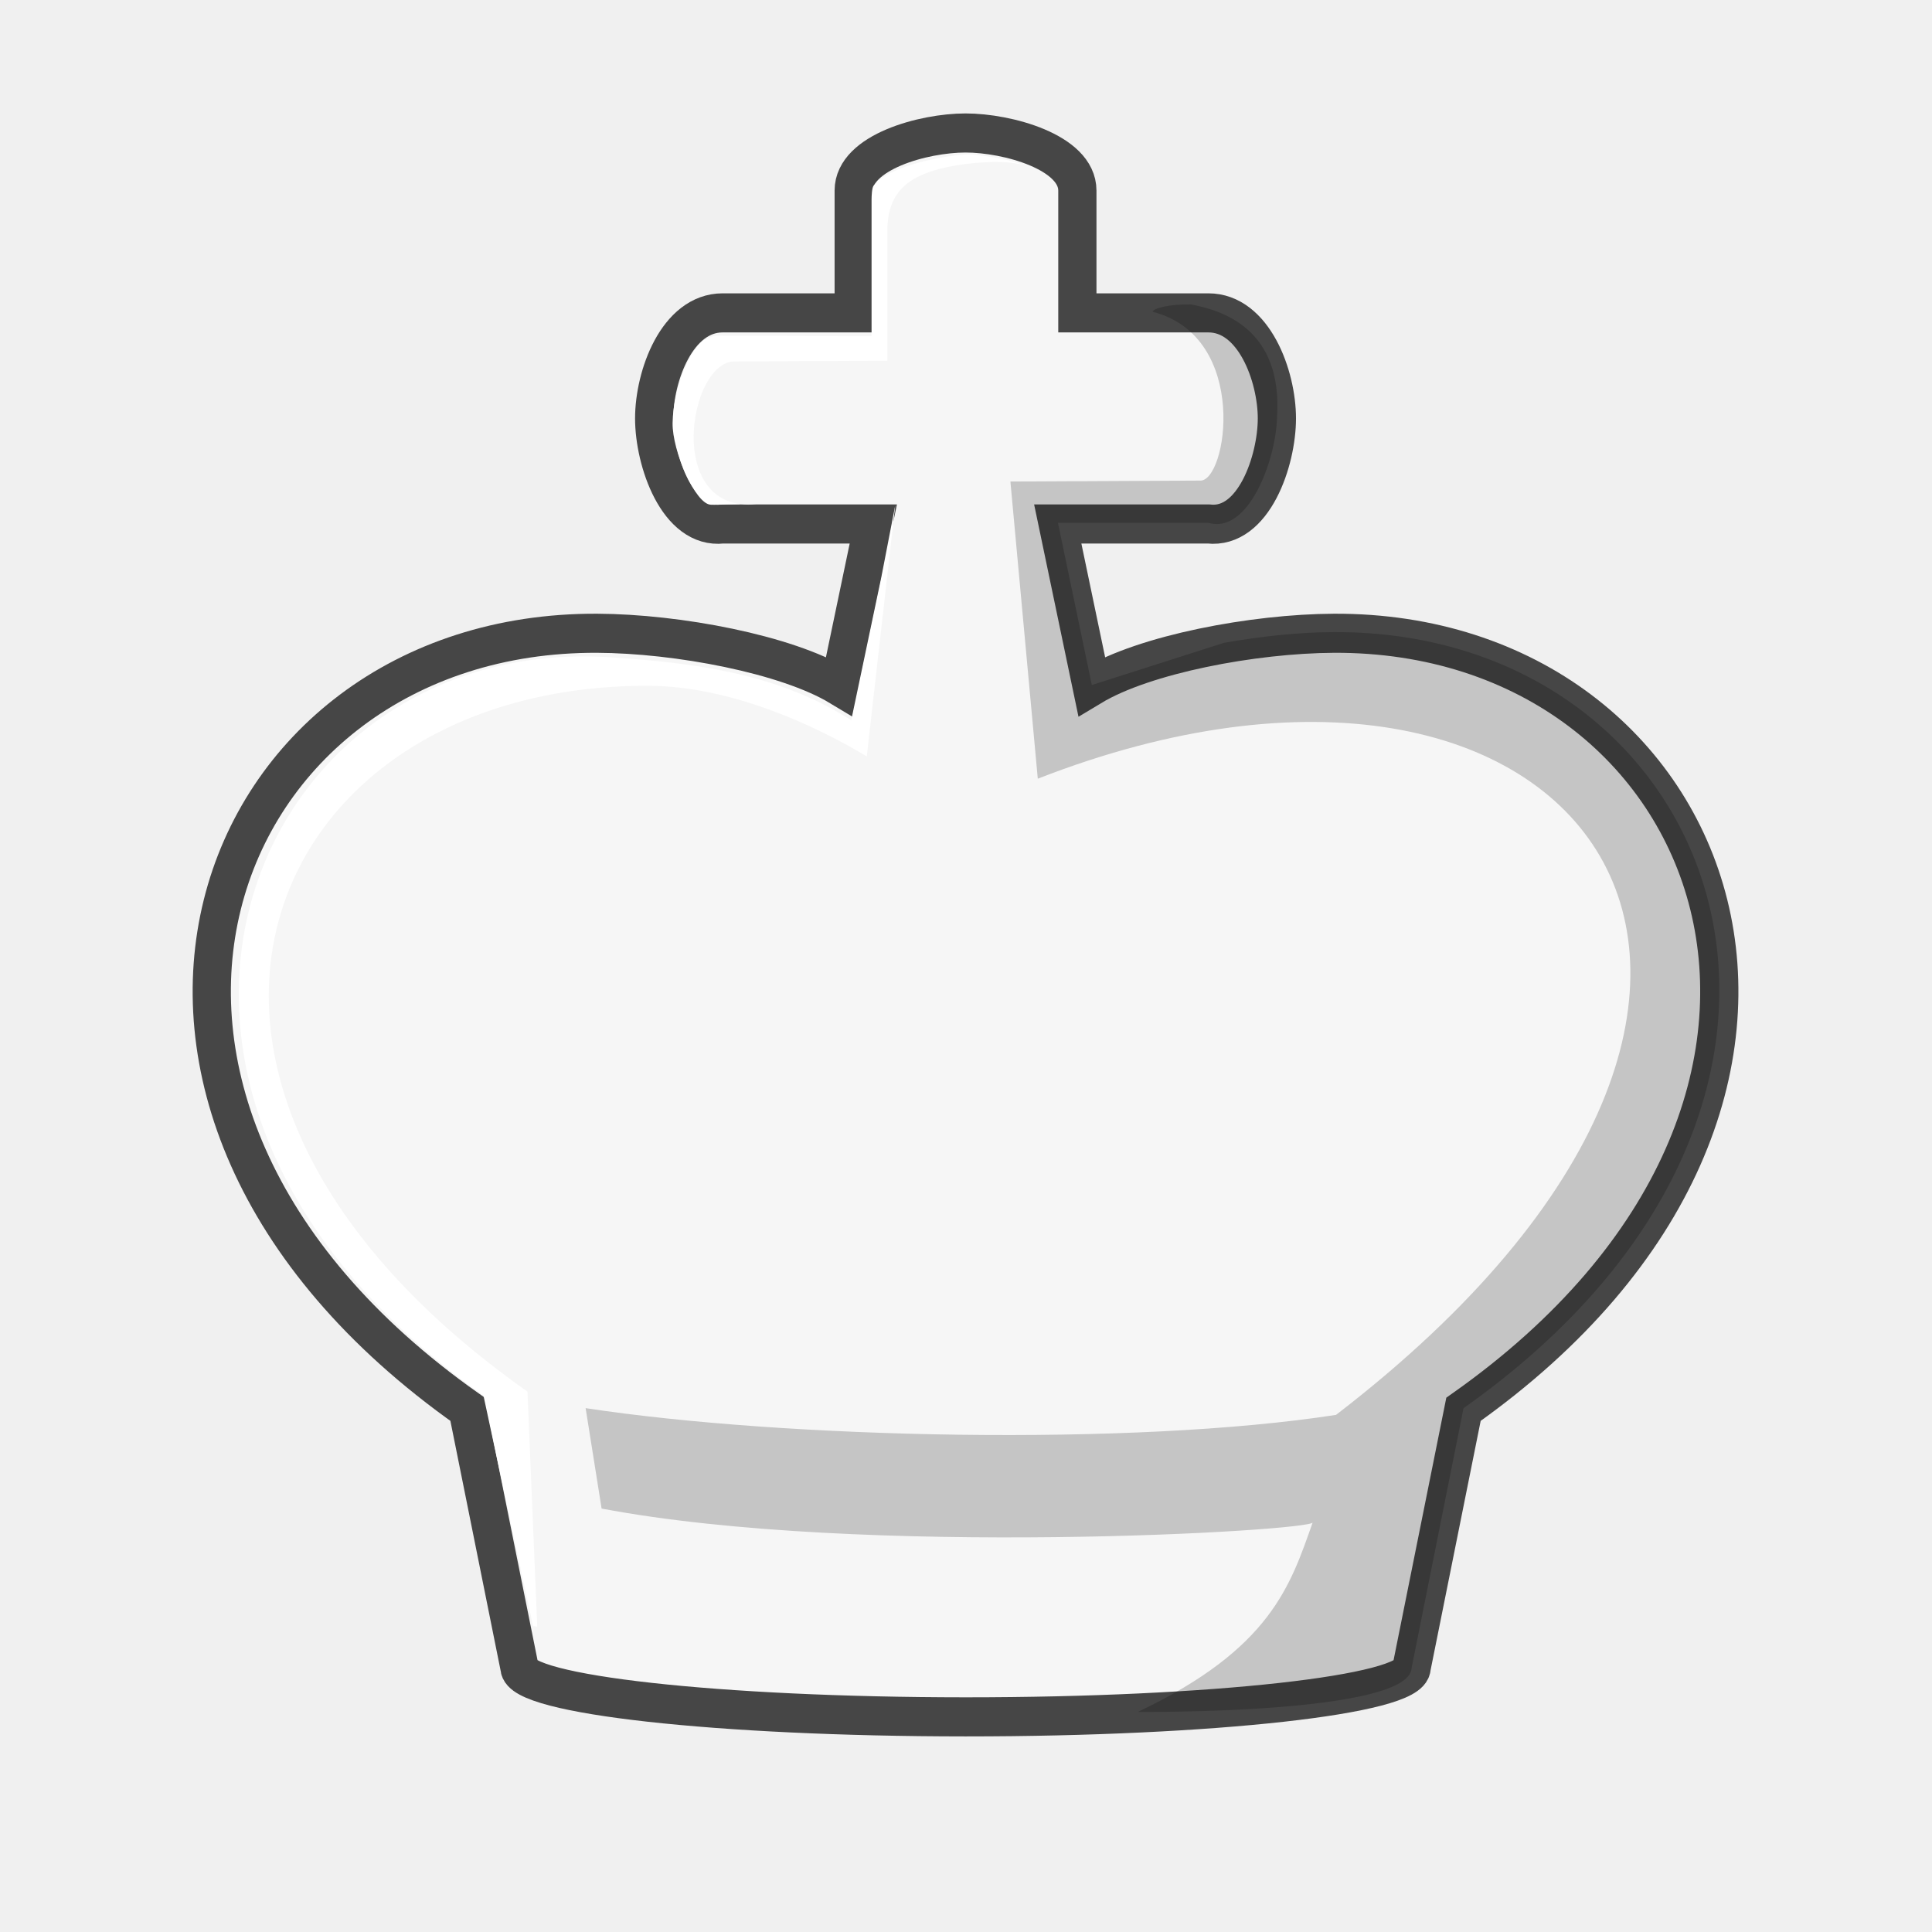
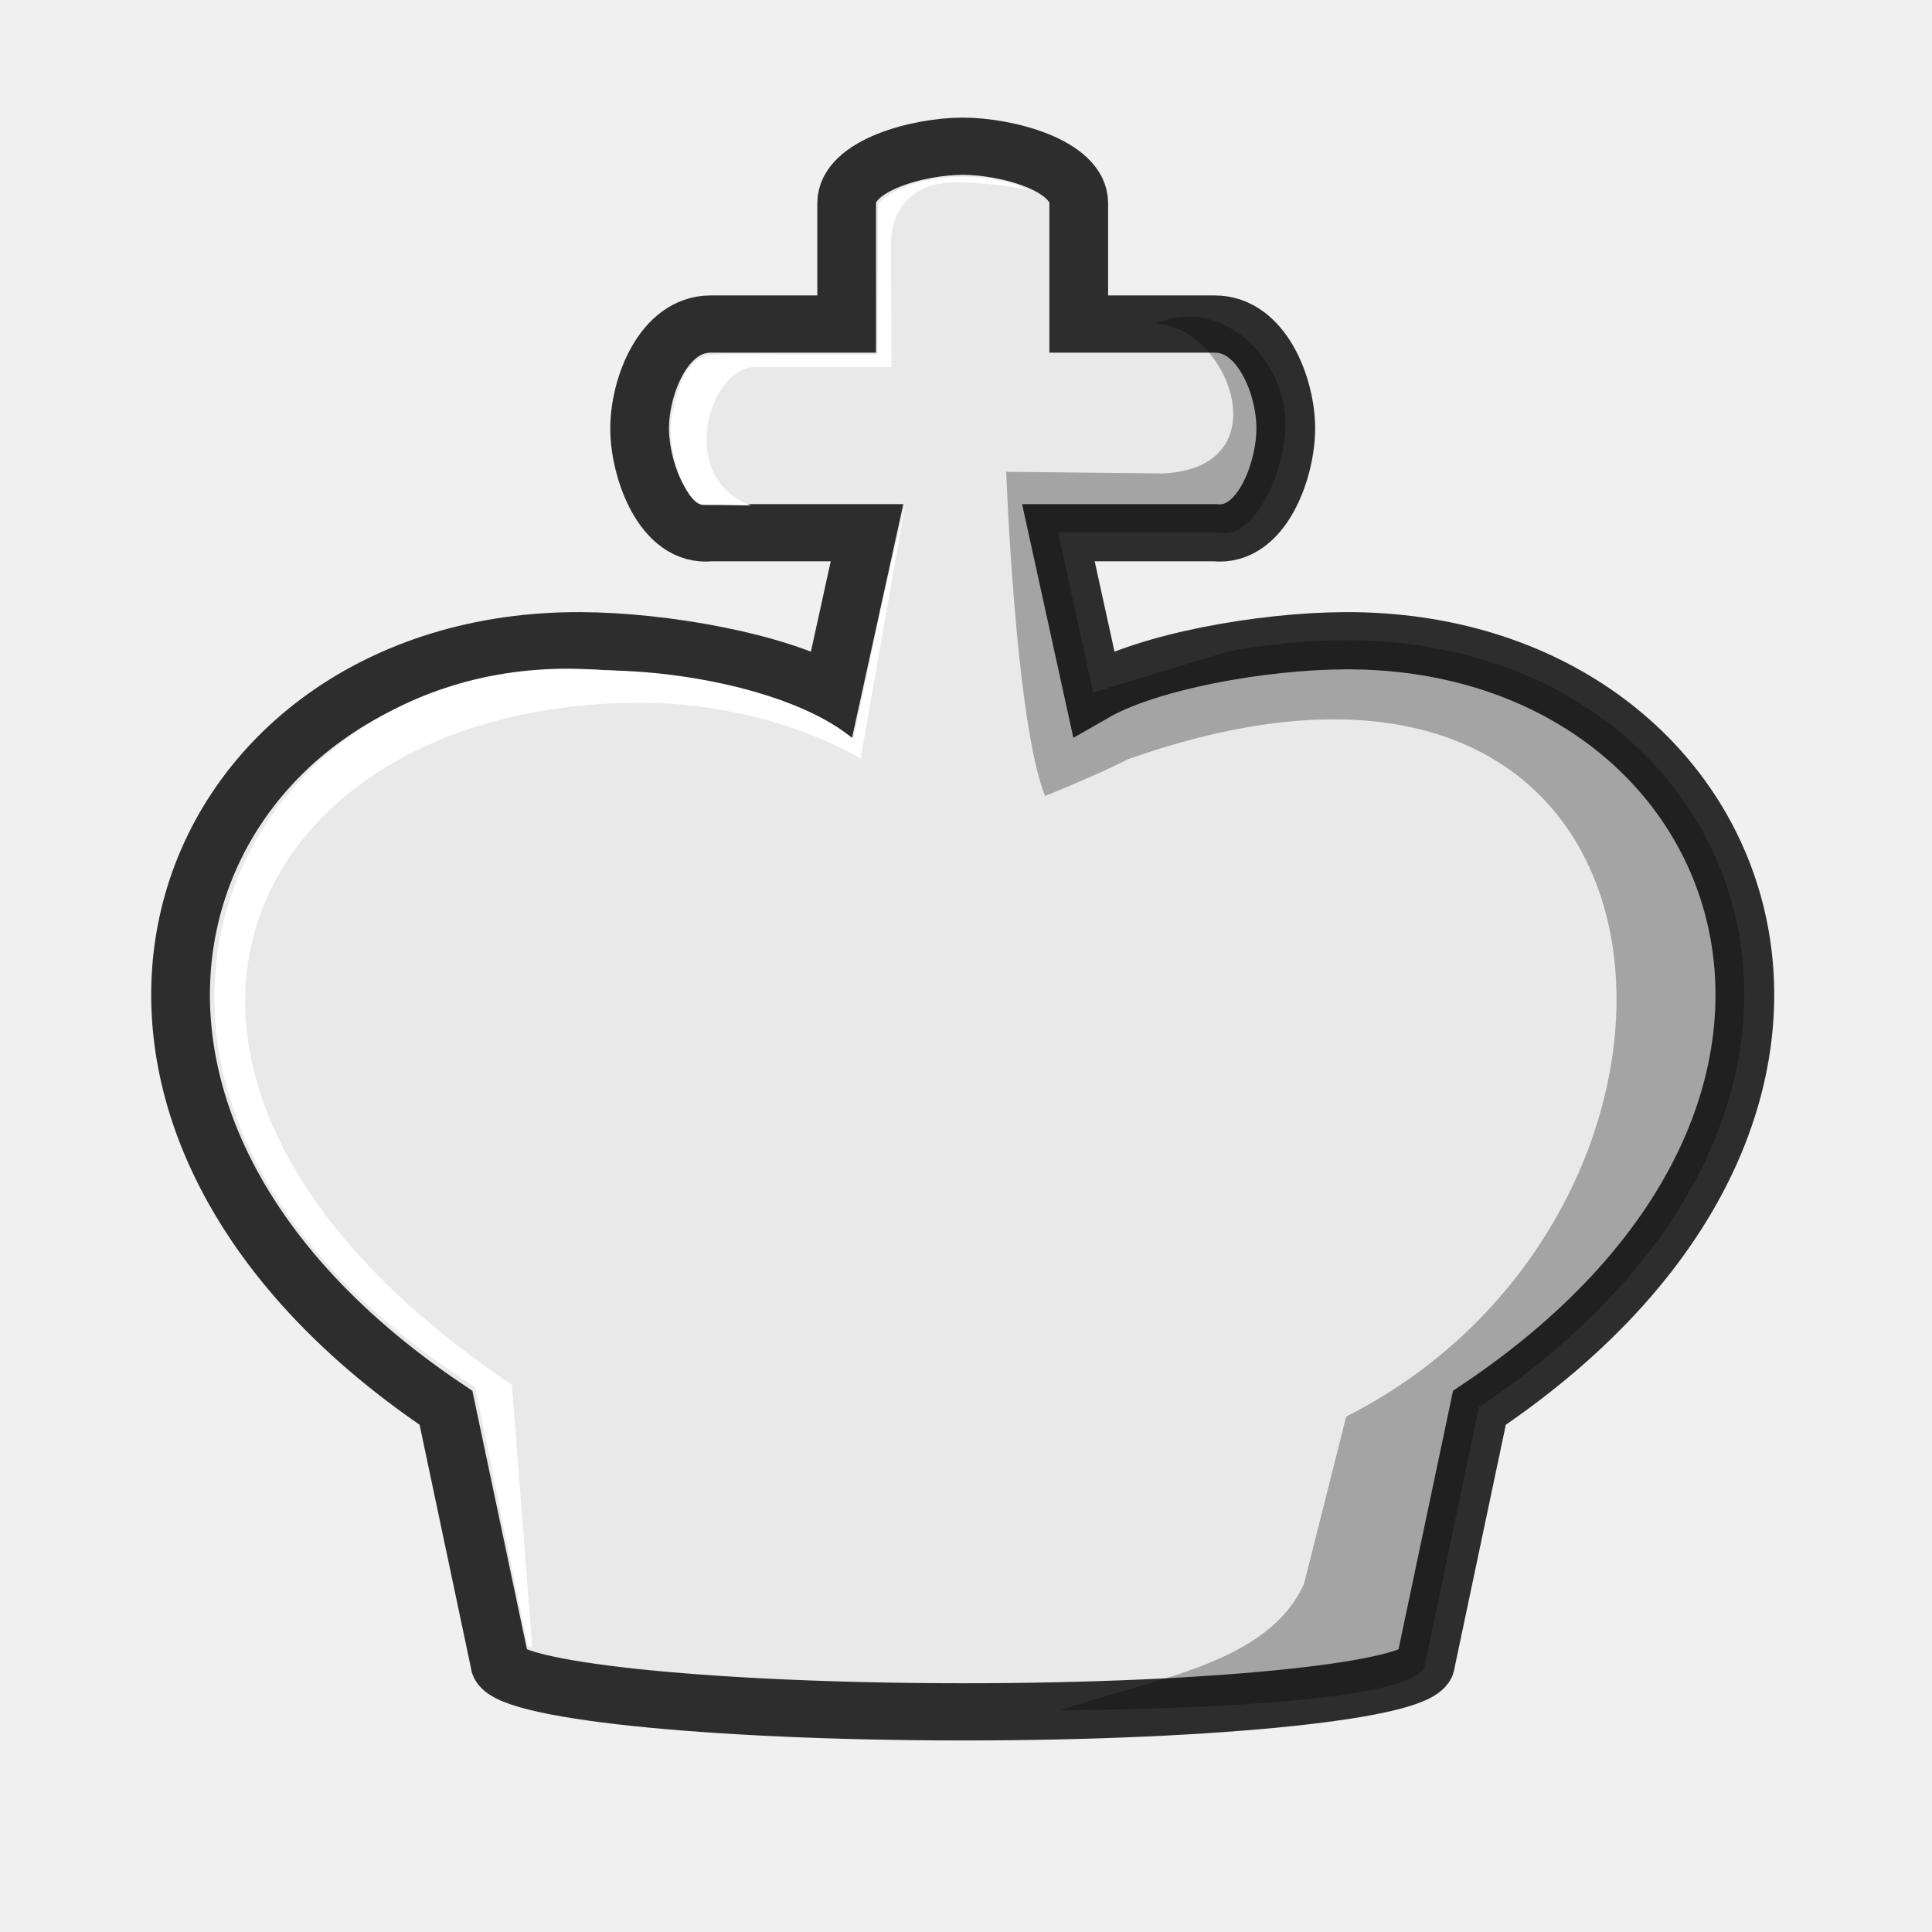
<svg xmlns="http://www.w3.org/2000/svg" width="50mm" height="50mm" clip-rule="evenodd" fill-rule="evenodd" image-rendering="optimizeQuality" shape-rendering="geometricPrecision" text-rendering="geometricPrecision" version="1.1" viewBox="0 0 50 50">
-   <g transform="matrix(1.0011 0 0 1.0239 -3260.5 2185.1)" stroke-width=".988">
-     <path d="m3281.9-2090.7c6.361 0 11.51-0.56 11.51-1.249l1.341-6.525c11.336-7.822 6.689-19.658-3.349-19.615-2.083 0.01-4.894 0.53-6.264 1.337l-0.876-4.099h3.895c1.17 0.131 1.77-1.6 1.77-2.668 0-1.068-0.592-2.668-1.77-2.668h-3.388v-3.092c0-0.97-1.804-1.455-2.891-1.455s-2.891 0.485-2.891 1.455v3.092h-3.388c-1.18 0-1.77 1.6-1.77 2.668 0 1.068 0.6 2.799 1.77 2.668h3.895l-0.876 4.099c-1.371-0.807-4.181-1.328-6.264-1.337-10.038-0.043-14.685 11.794-3.349 19.615l1.342 6.525c0 0.688 5.149 1.246 11.51 1.249h0.023z" fill="#f6f6f6" stroke="#464646" stroke-width=".988" style="paint-order:normal" />
-     <path d="m3287.7-2126.4c-0.551-0.01-0.968 0.097-0.986 0.185 2.532 0.635 1.919 4.342 1.214 4.267l-4.89 0.024 0.708 7.511c14.045-5.355 22.148 5.233 7.71 16.08-5.255 0.795-14.22 0.6-19.399-0.17l0.413 2.538c6.744 1.247 18.383 0.563 18.383 0.35-0.579 1.596-1.078 3.193-4.52 4.789 0 0 7.05 0.072 7.078-1.117l1.341-6.559c11.335-7.822 6.69-19.658-3.348-19.616-0.876 0-1.877 0.104-2.849 0.272l-3.412 1.065-0.876-4.099h3.894c1.027 0.294 1.743-1.581 1.77-2.668 0.151-2.251-1.43-2.704-2.228-2.853z" opacity=".2" />
-     <path d="m3279.5-2129.4c-0.043 0.055-0.051 0.264-0.051 0.345v3.456l-3.727-0.011c-0.296-8e-4 -0.339-0.011-0.532 0.074-0.423 0.186-0.87 1.266-0.885 2.131-0.012 0.709 0.591 2.053 0.987 2.067 0.238 0.01 0.576-0.028 1.182-0.01-2.405 0.22-1.744-3.663-0.546-3.611l3.929-0.02v-3.274c0-0.97 0.513-1.409 1.577-1.625 0.533-0.108 1.452-0.192 1.948-0.042-0.498-0.208-1.443-0.287-1.459-0.273-0.445 0.018-1.995 0.245-2.422 0.793z" fill="#fff" style="paint-order:normal" />
-     <path d="m3279.7-2119.5-0.777 3.61c-1.723-1.075-3.669-1.425-6.057-1.579-9.415-0.753-14.627 10.912-3.451 18.646l1.283 5.828 0.108 0.015-0.252-5.94c-11.336-7.822-6.891-17.884 3.147-17.841 2.083 0.01 4.253 0.978 5.624 1.785l0.737-6.354z" fill="#fff" style="paint-order:normal" />
+   <g transform="matrix(1.0388 0 0 1.0121 -3384.3 2160.3)" stroke-width=".975">
+     <path d="m3281.9-2090.7c6.361 0 11.51-0.56 11.51-1.249l1.341-6.525c11.336-7.822 6.689-19.658-3.349-19.615-2.083 0.01-4.894 0.53-6.264 1.337l-0.876-4.099h3.895c1.17 0.131 1.77-1.6 1.77-2.668 0-1.068-0.592-2.668-1.77-2.668h-3.388v-3.092c0-0.97-1.804-1.455-2.891-1.455s-2.891 0.485-2.891 1.455v3.092h-3.388c-1.18 0-1.77 1.6-1.77 2.668 0 1.068 0.6 2.799 1.77 2.668h3.895l-0.876 4.099c-1.371-0.807-4.181-1.328-6.264-1.337-10.038-0.043-14.685 11.794-3.349 19.615l1.342 6.525c0 0.688 5.149 1.246 11.51 1.249h0.023z" fill="#e9e9e9" stroke="#2d2d2d" stroke-width="1.463" style="paint-order:normal" />
+     <path d="m3286.7-2126.2c1.779 0.08 3.161 3.687 0.165 3.834l-3.903-0.043s0.225 6.371 0.967 8.291c0 0 1.25-0.516 2.08-0.946 14.604-5.285 15.593 11.531 5.423 16.814l-1.052 4.281c-0.904 2.043-3.741 2.415-6.069 3.227 0 0 9.056 0 9.085-1.185l1.341-6.559c11.335-7.822 6.69-19.658-3.348-19.616-0.876 0-1.877 0.104-2.849 0.272l-3.412 1.065-0.876-4.099h3.894c1.027 0.294 1.743-1.581 1.77-2.668 0.062-1.781-1.617-3.391-3.218-2.667z" opacity=".3" />
+     <path d="m3279.8-2129.3c-0.05 0.049-0.034 0.214-0.033 0.295l-0.01 3.598-3.687-0.01c-0.296-7e-4 -0.553 0.01-0.736 0.109-0.37 0.207-0.569 0.716-0.71 1.553-0.123 0.733 0.339 2.198 0.8 2.193 0.238 0 0.576 0 1.182 0.013-1.884-0.699-1.047-3.592 0.151-3.54h3.347l-0.015-3.112c0-0.97 0.552-1.611 1.639-1.611 0.427 0 1.356 0.074 1.852 0.22-1.117-0.551-2.918-0.488-3.779 0.292z" fill="#fff" style="paint-order:normal" />
+     <path d="m3279.9-2119.2-0.744 3.625c-1.339-1.159-4.112-1.746-6.195-1.755-9.191-0.841-14.774 10.762-3.228 18.326l1.312 6.631 0.108 0.015-0.508-6.706c-11.336-7.822-6.771-17.482 3.268-17.439 2.083 0.01 4.051 0.618 5.422 1.425l1.114-6.515z" fill="#fff" style="paint-order:normal" />
  </g>
</svg>
